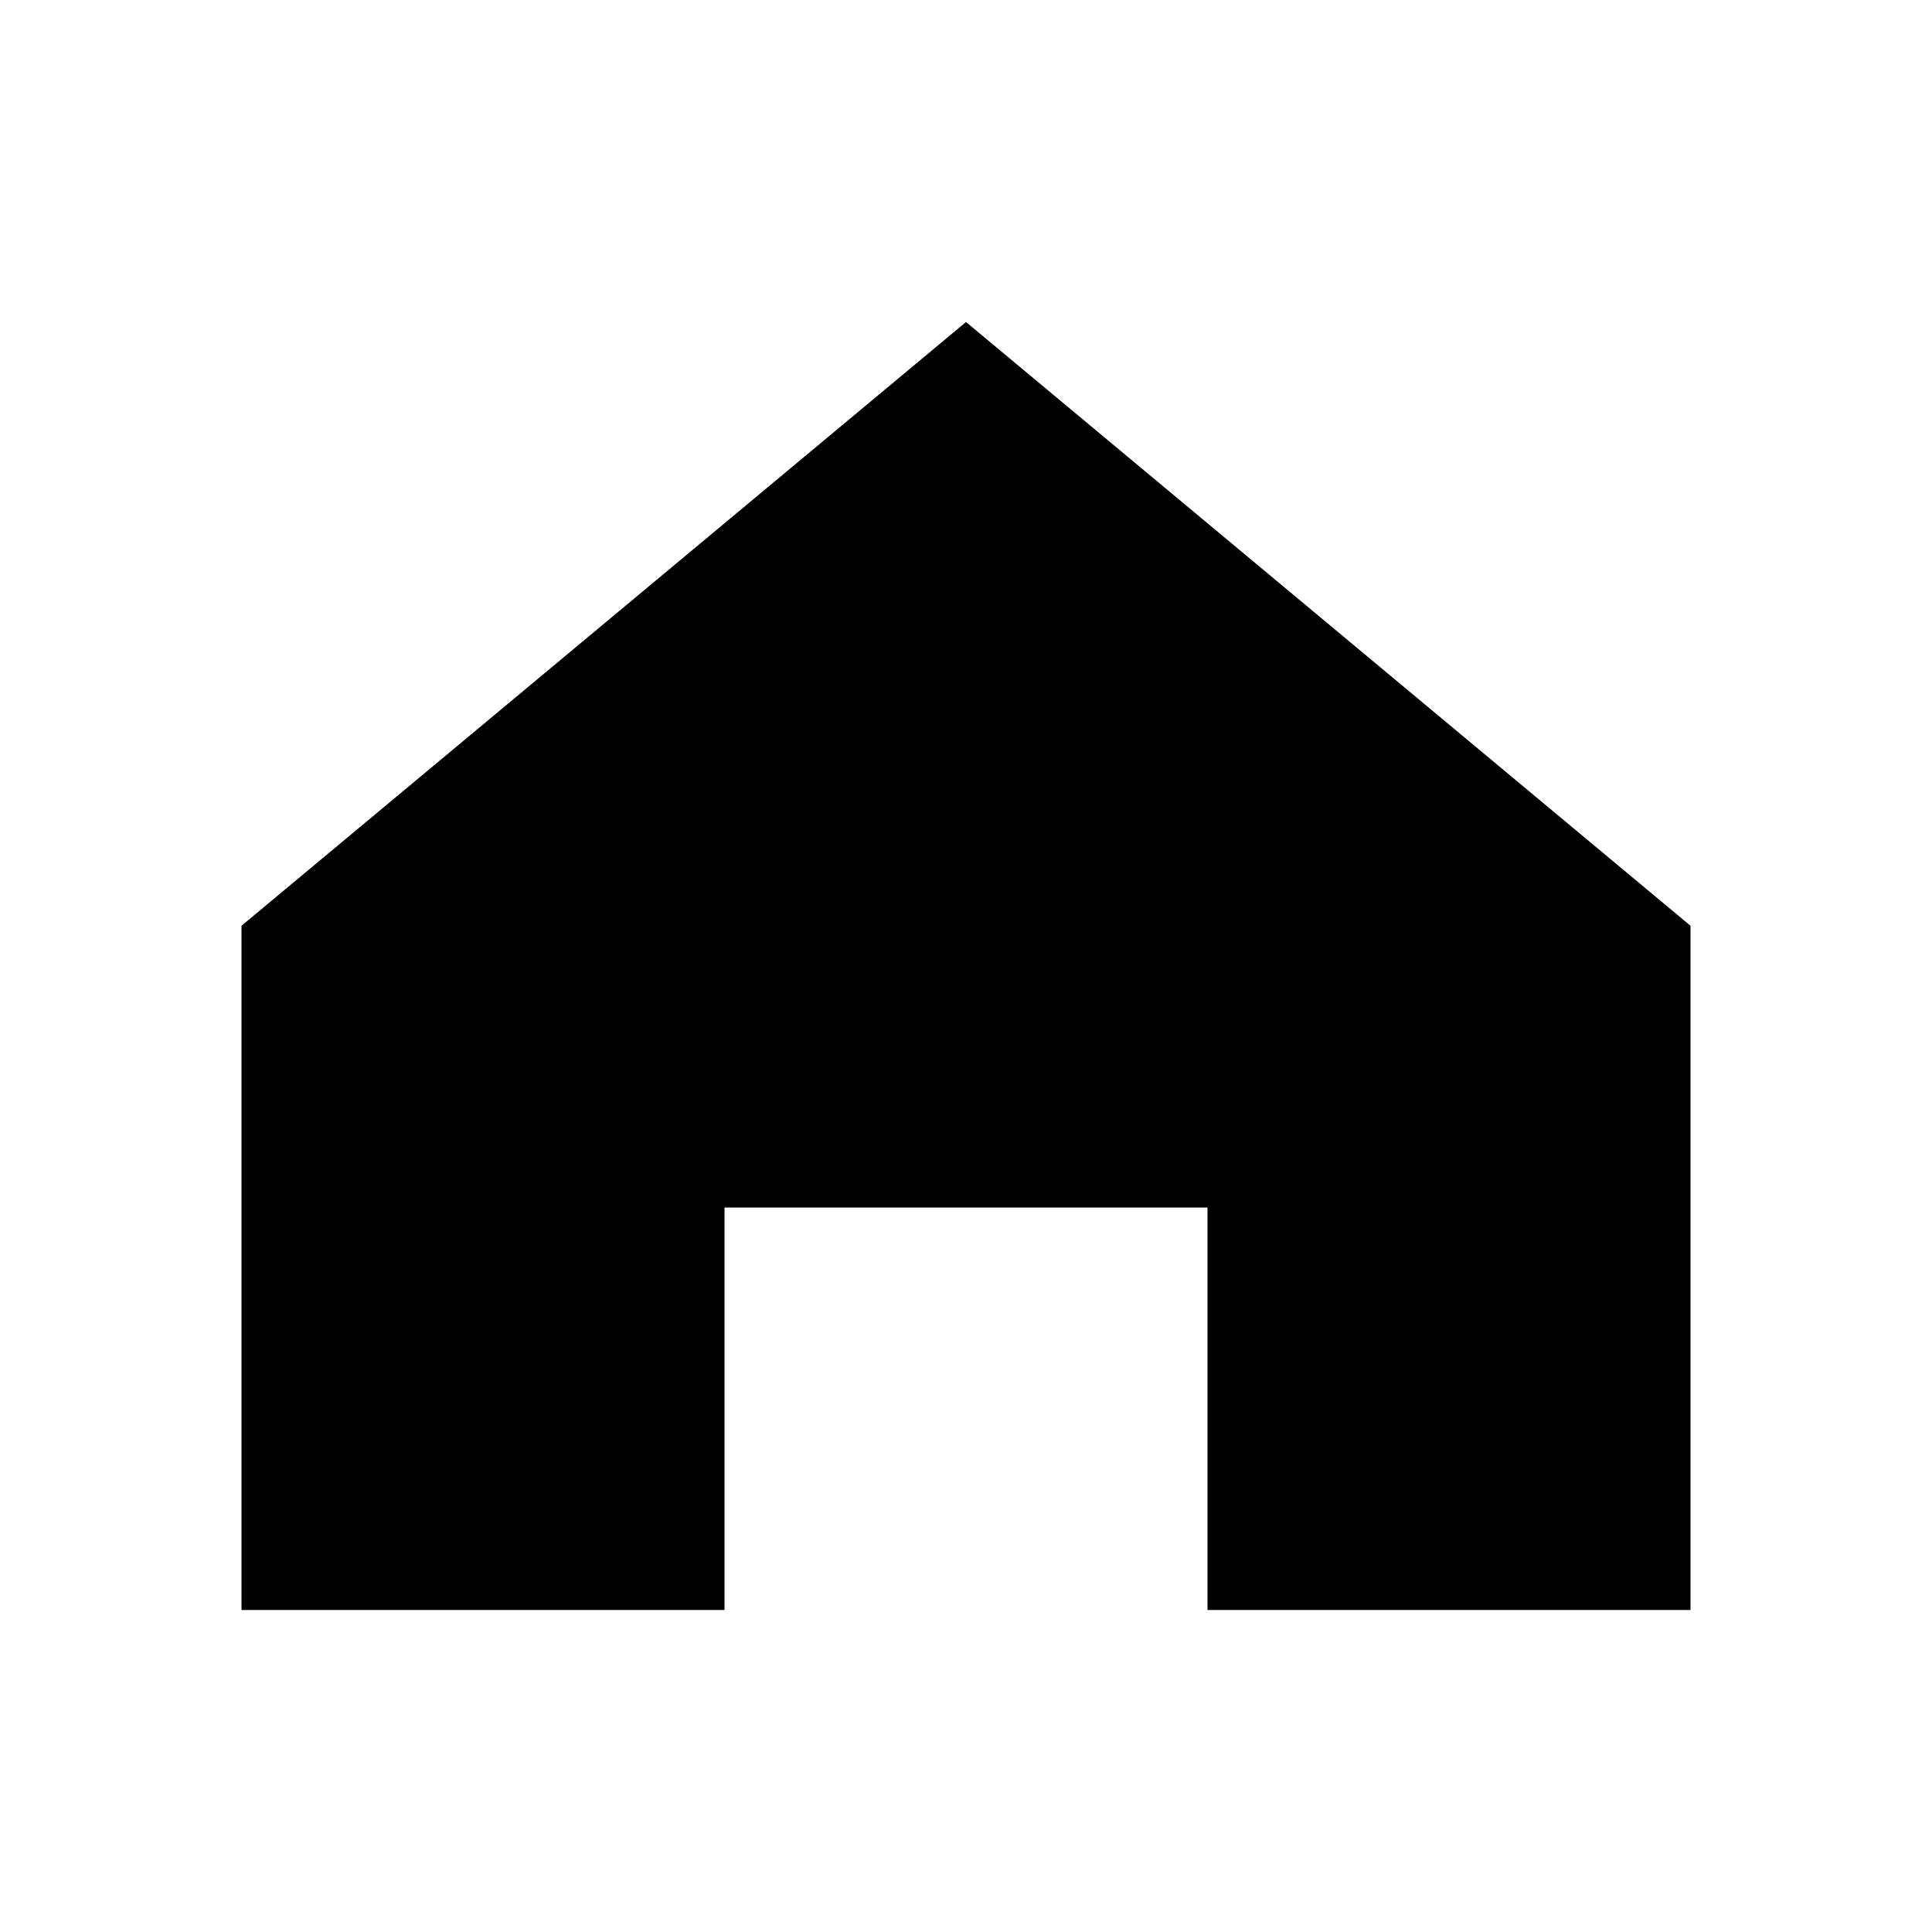
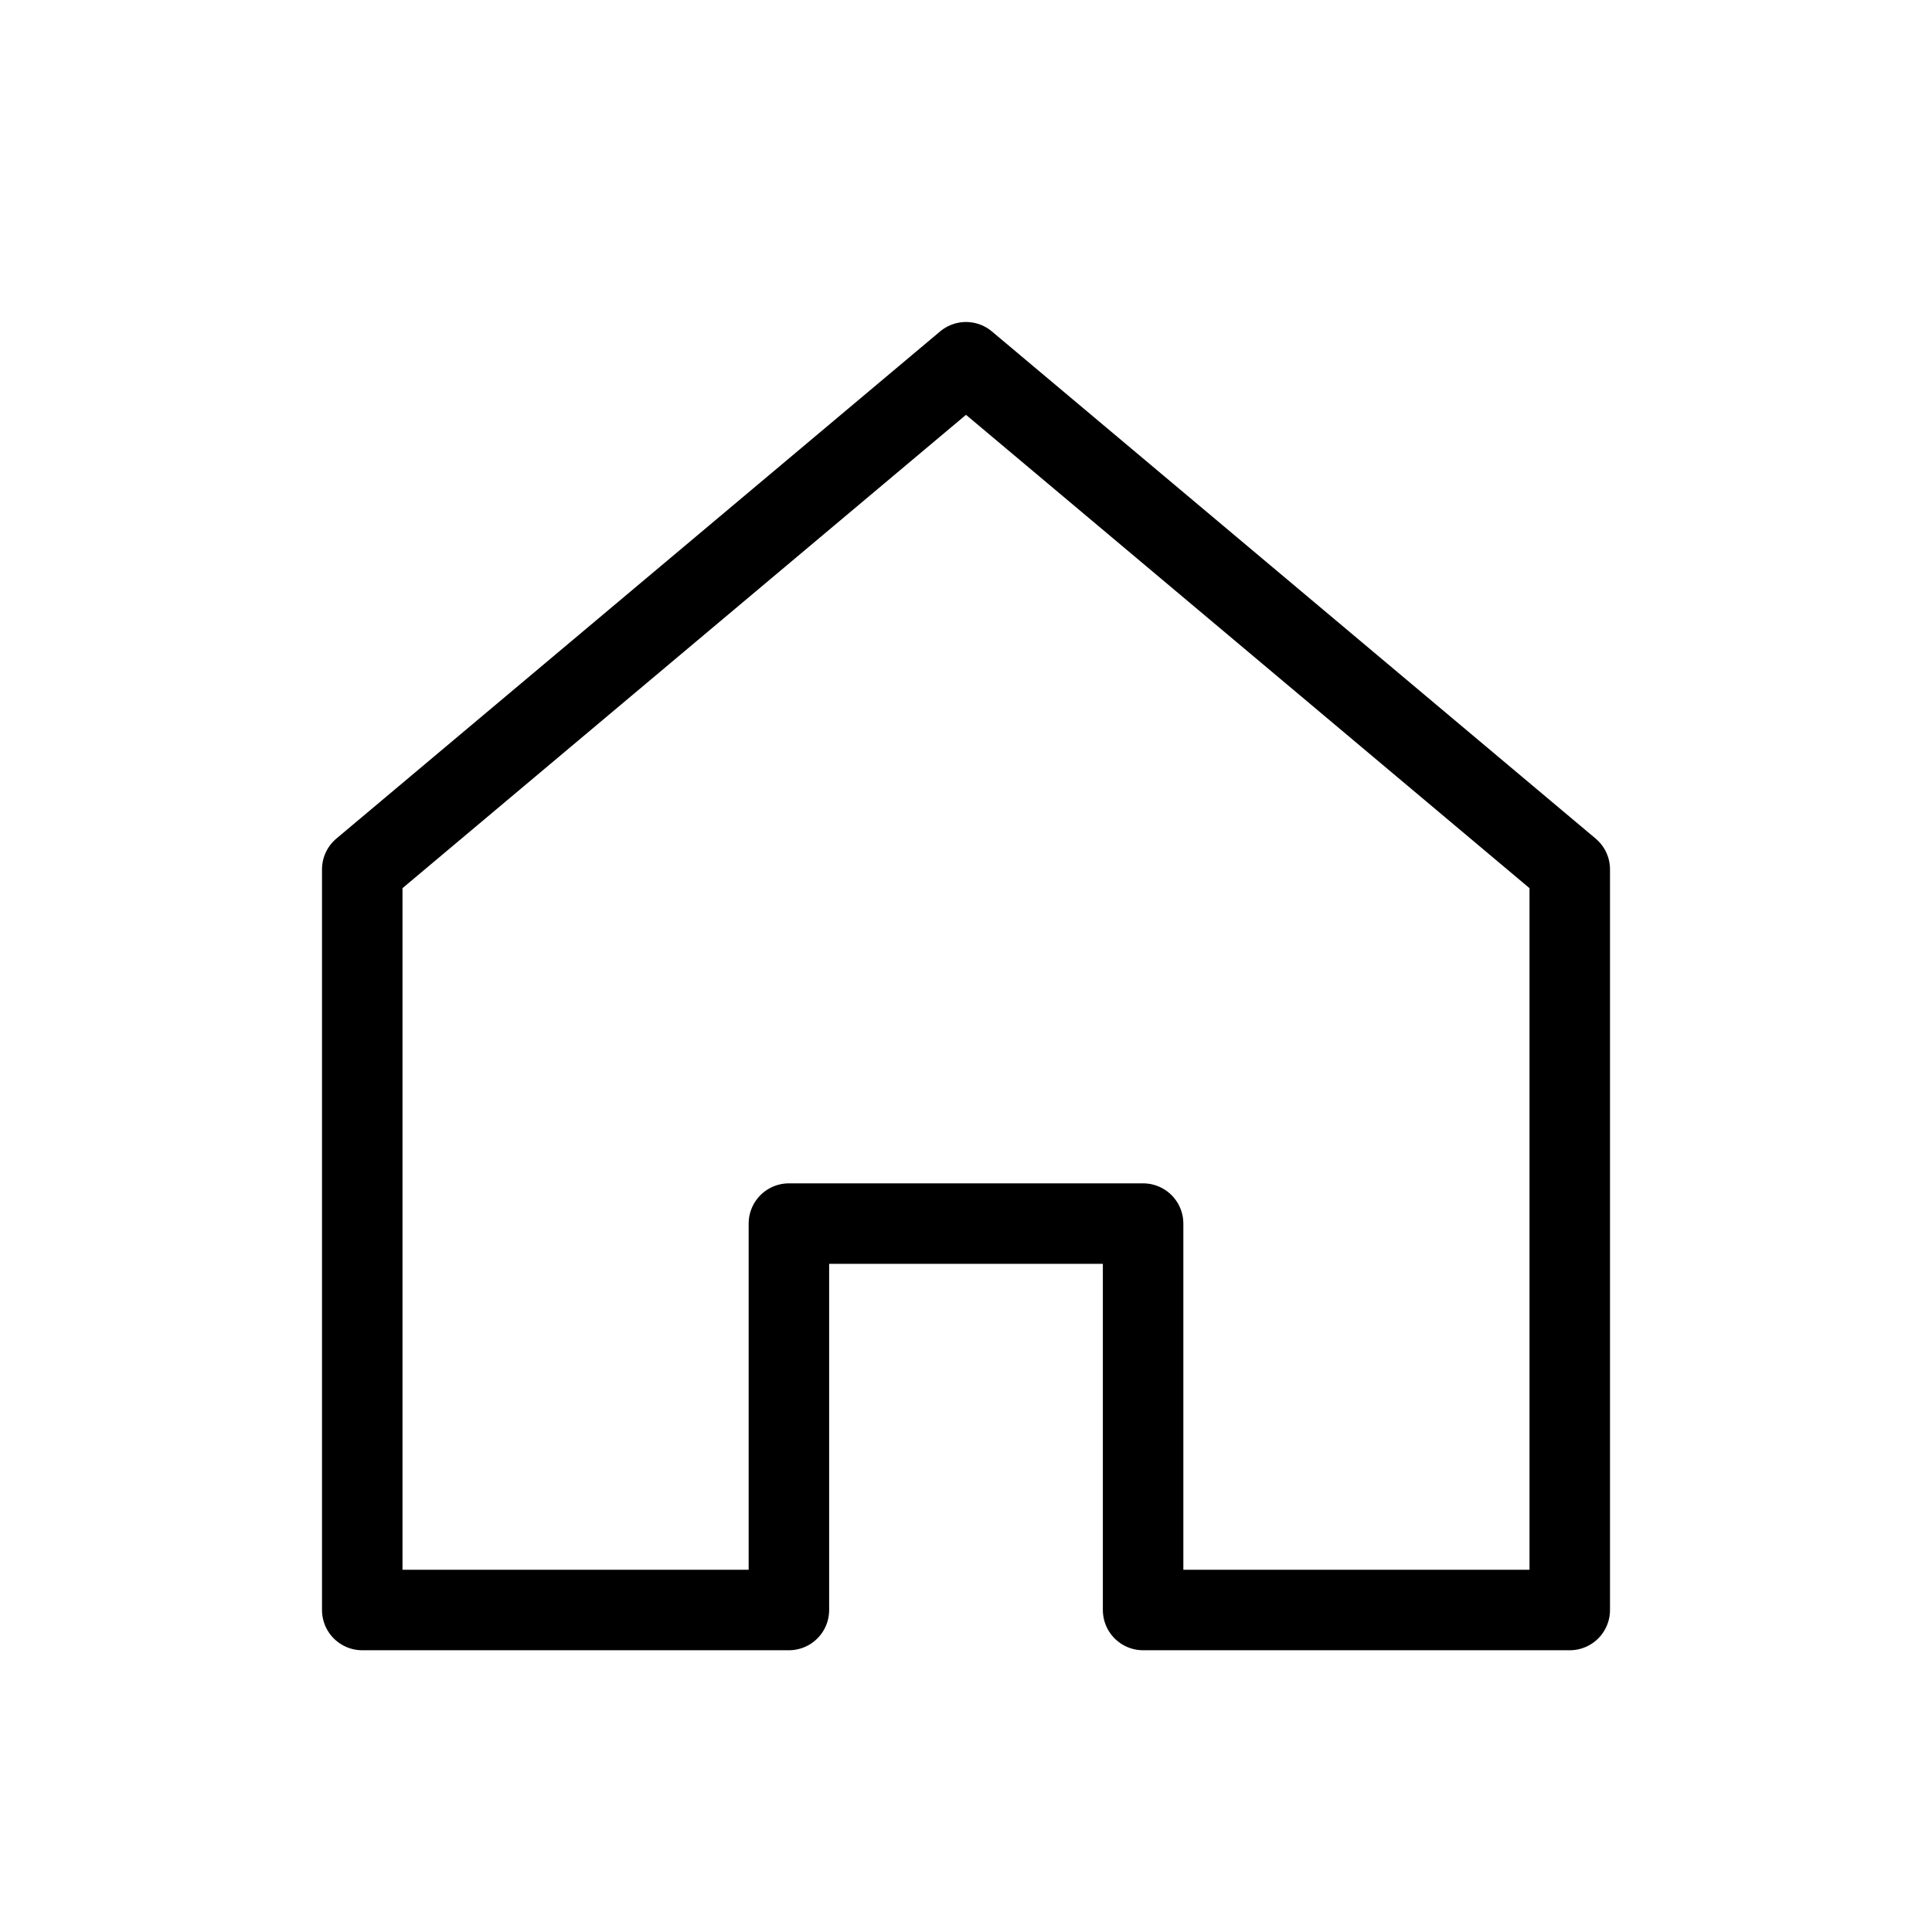
- <svg xmlns="http://www.w3.org/2000/svg" width="24" height="24" viewBox="0 0 24 24">
-   <path fill="#000000" d="M12 4 L21 11.5 V20 H15 V15 H9 V20 H3 V11.5 Z" />
+ <svg xmlns="http://www.w3.org/2000/svg" width="24" height="24" viewBox="0 0 24 24" stroke="#000000" stroke-width="1" stroke-linejoin="round" stroke-linecap="round" fill="none">
+   <path d="M4.5 20 V10.8 L12 4.5 L19.5 10.8 V20 H14.2 V15.2 H9.8 V20 Z" />
</svg>
